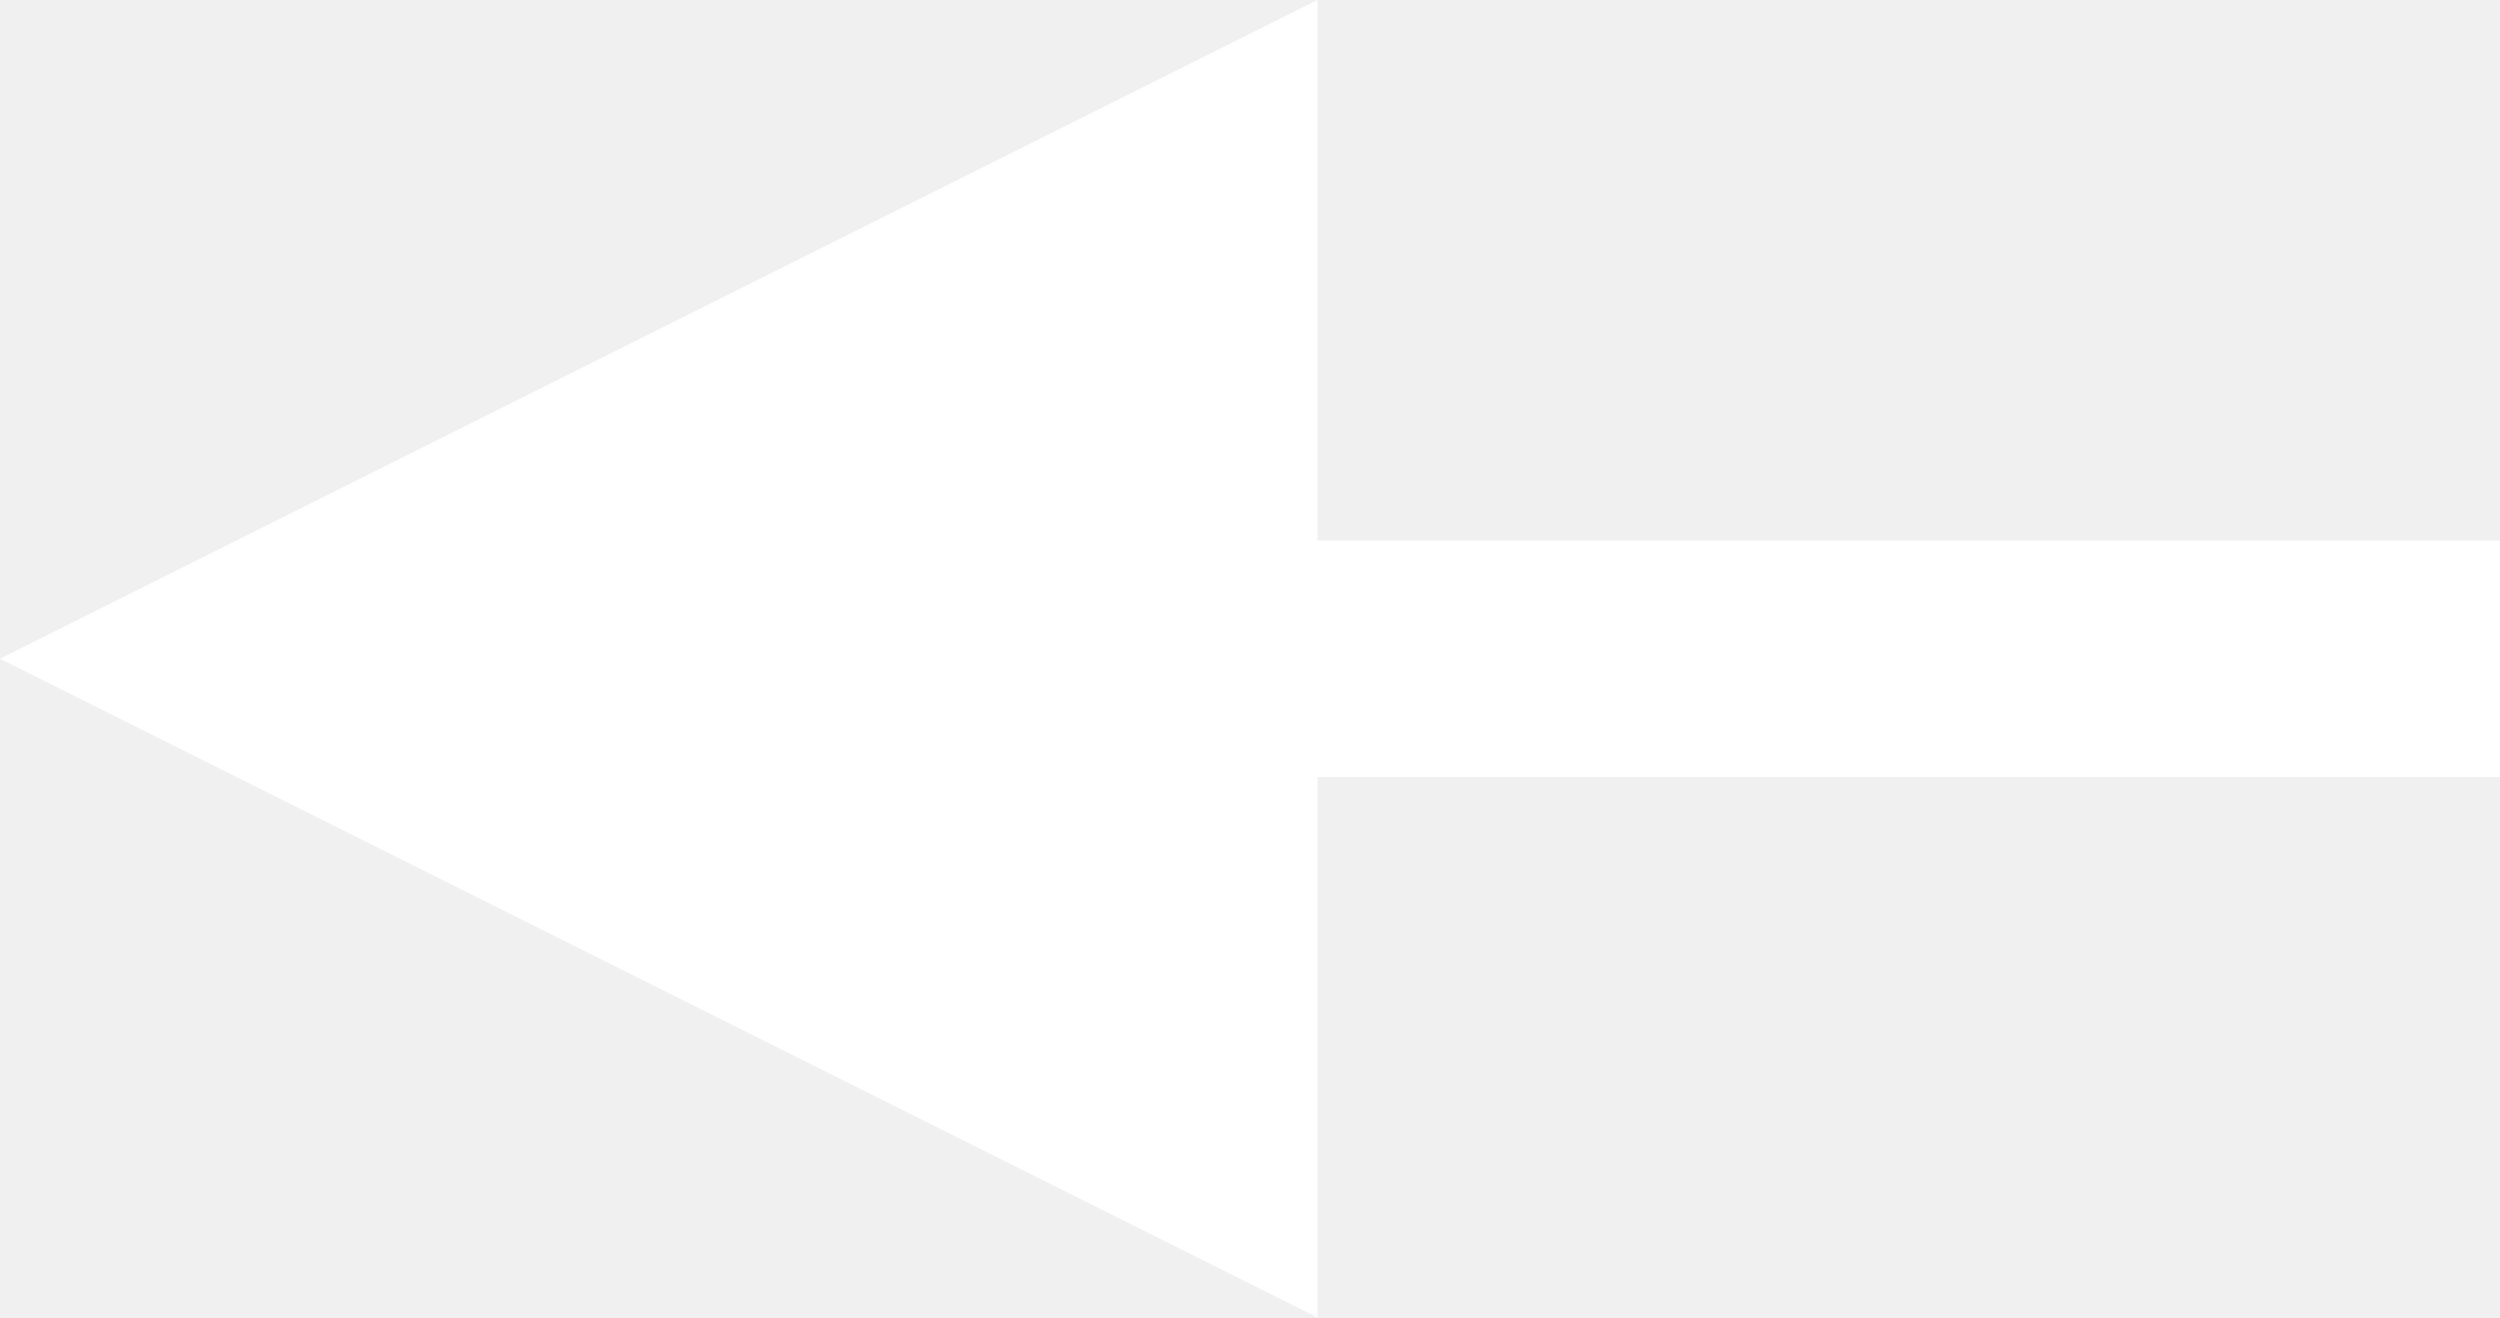
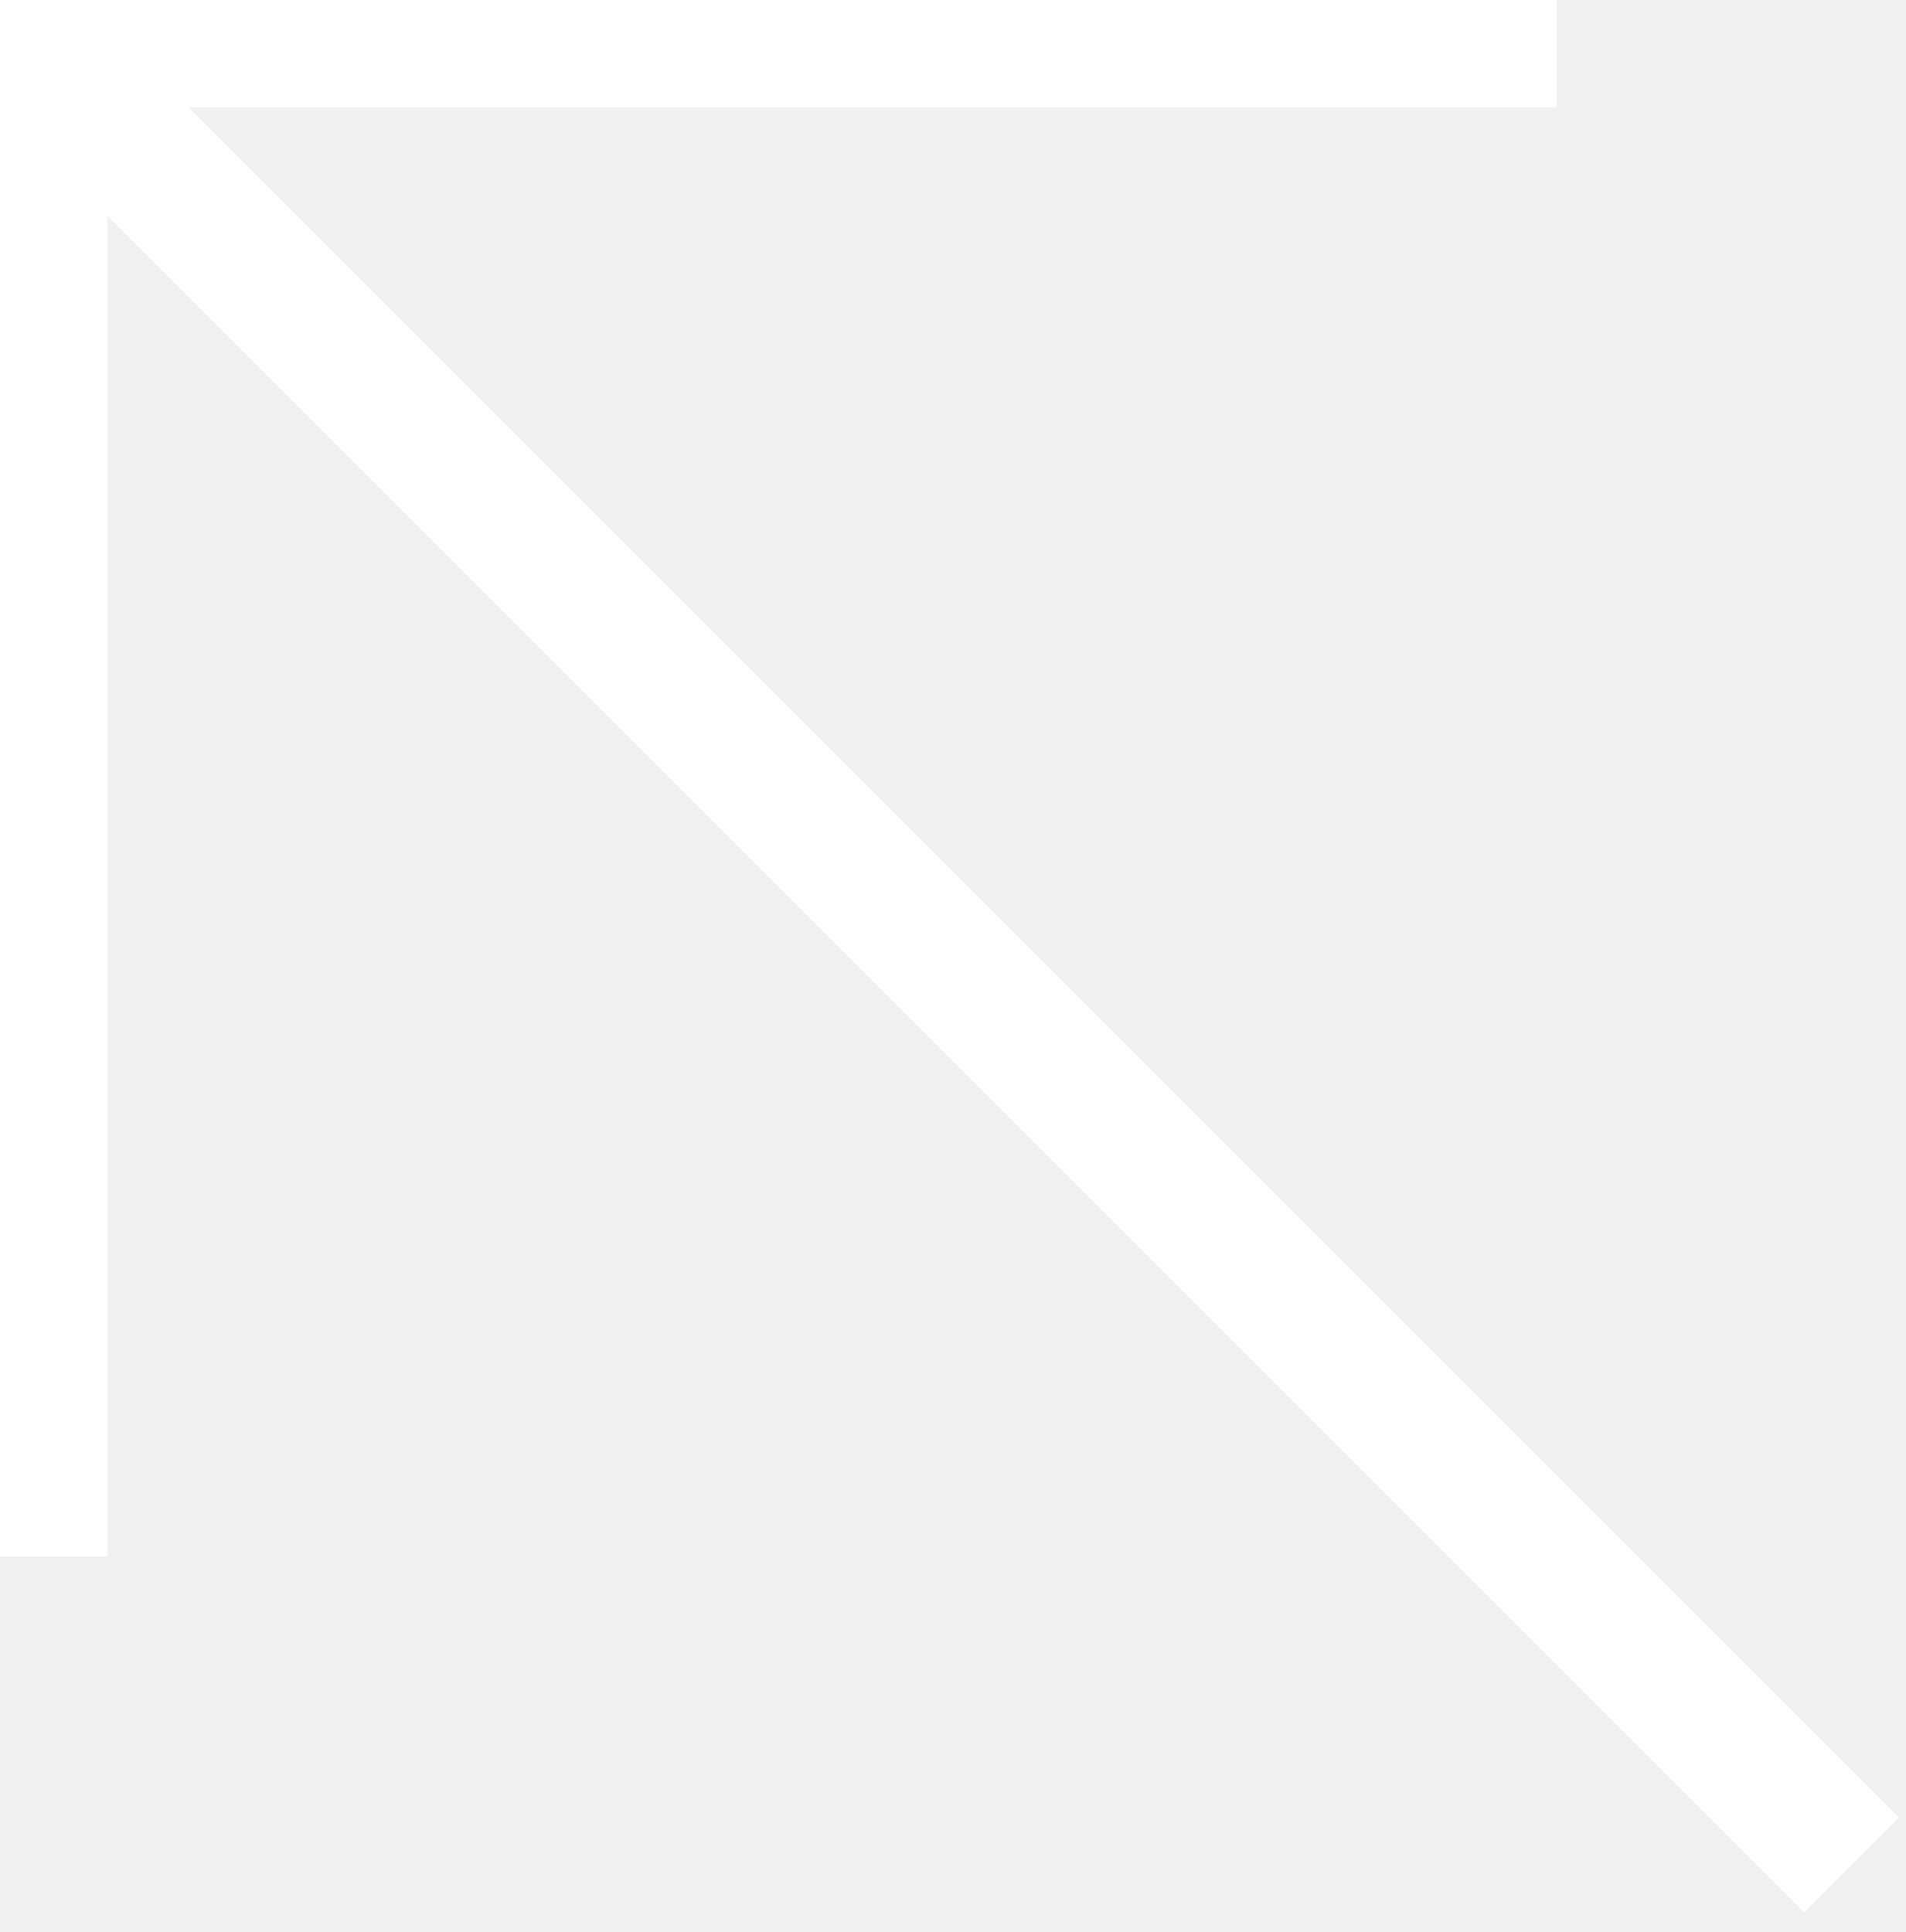
- <svg xmlns="http://www.w3.org/2000/svg" width="74" height="39" viewBox="0 0 74 39">
-   <path d="M39 0v16h35v7H39v16L0 19.5 39 0z" fill="#FFF" fill-rule="nonzero" />
+ <svg xmlns="http://www.w3.org/2000/svg" width="71" height="72" viewBox="0 0 71 72">
+   <path d="M4 8.036V58H0V0h58v4H7.036l63.732 63.732-3.536 3.536z" fill="#FFF" fill-rule="evenodd" />
</svg>
